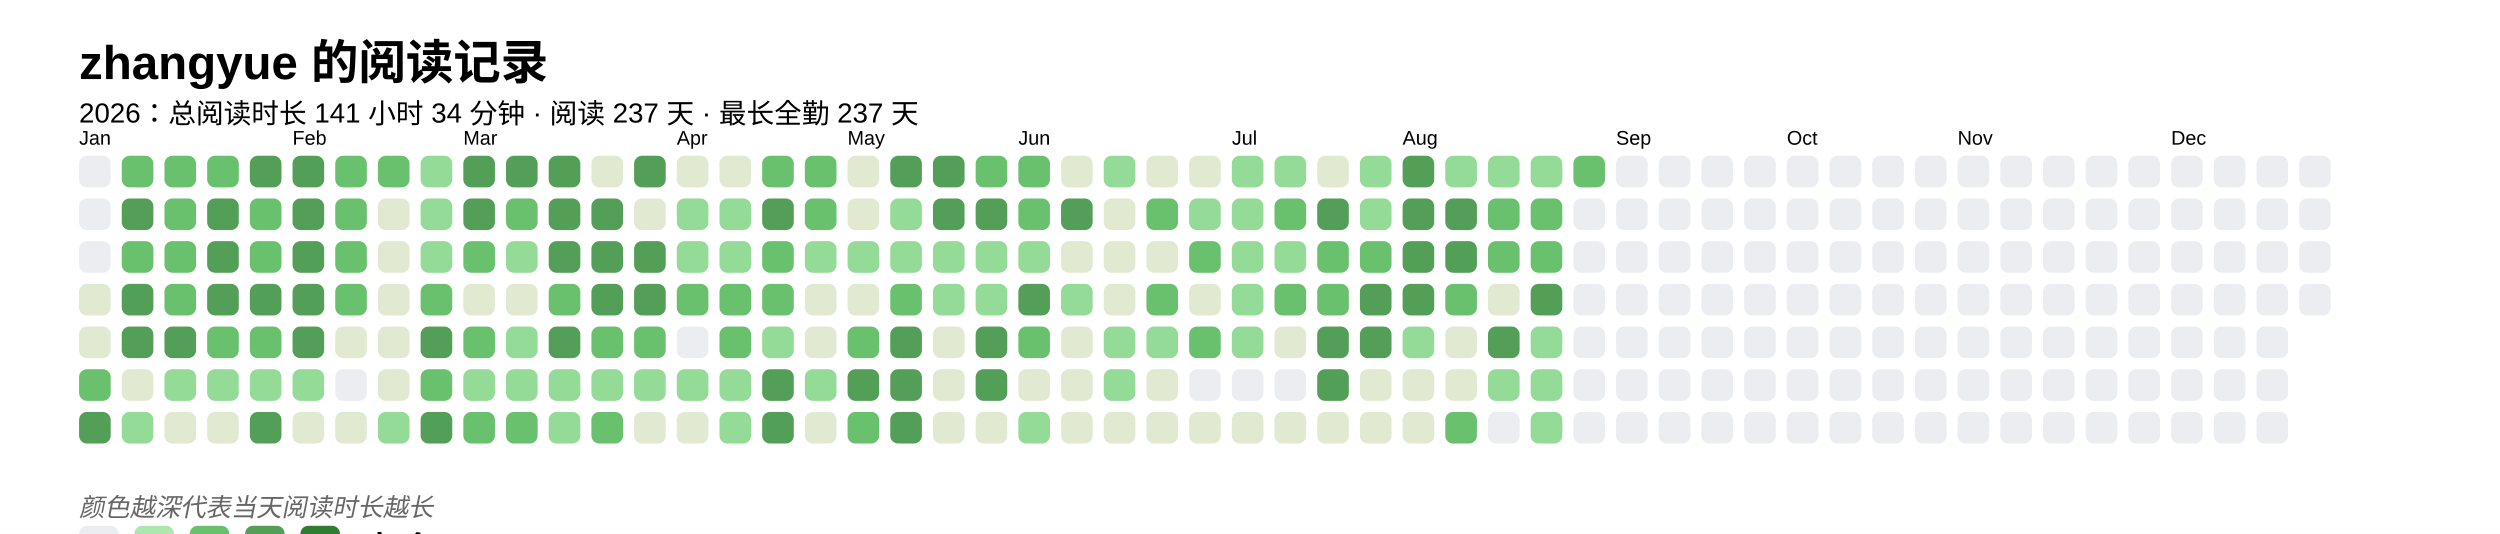
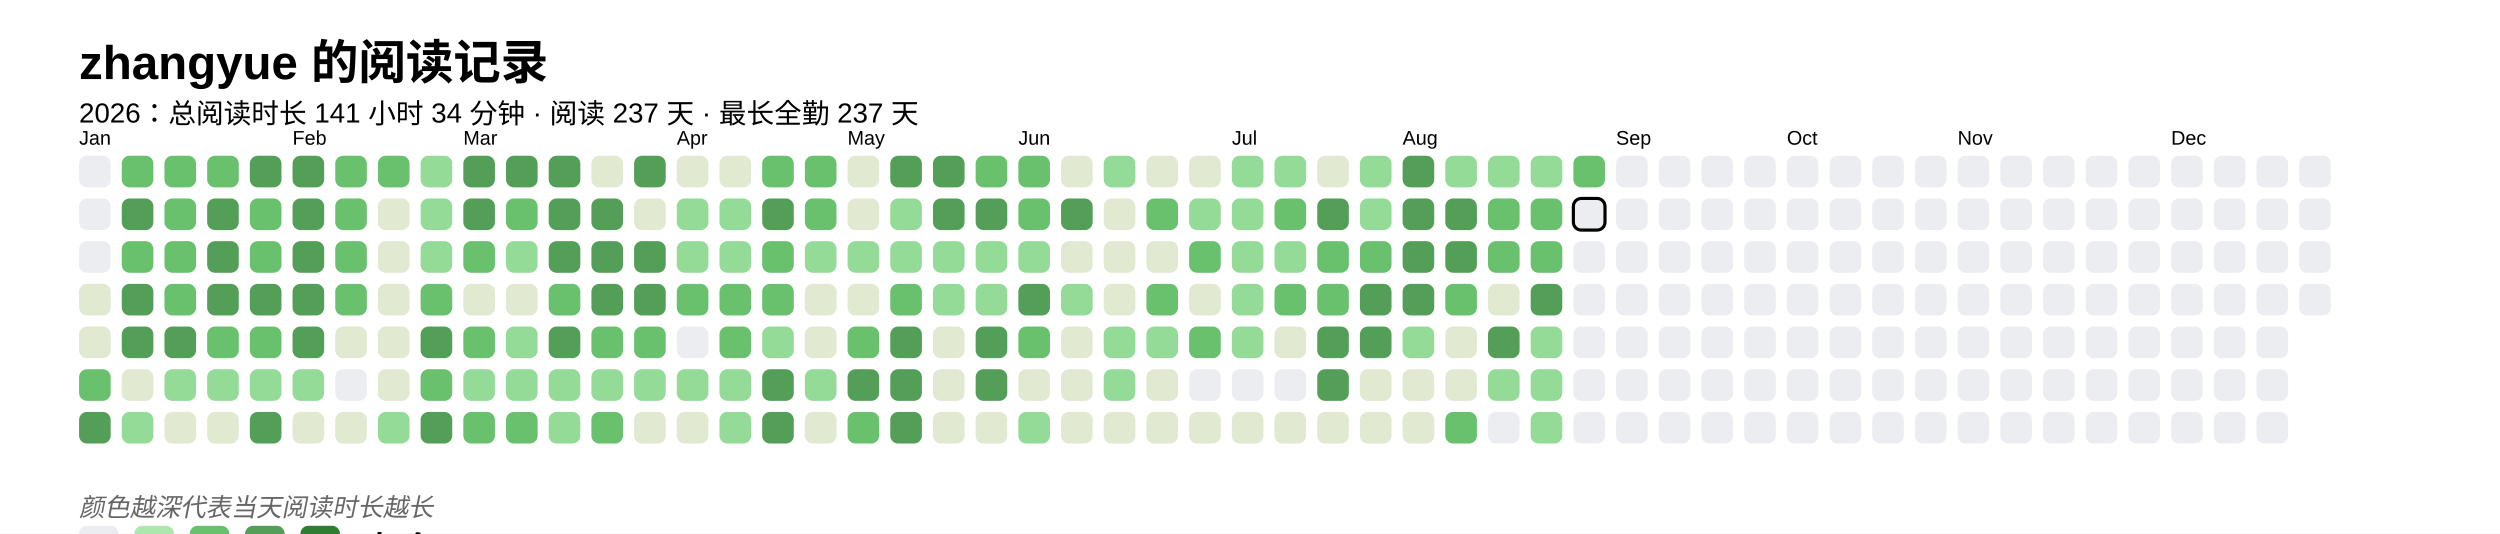
<svg xmlns="http://www.w3.org/2000/svg" baseProfile="full" height="67.5mm" version="1.1" viewBox="0,0,316.2,67.5" width="316.2mm">
  <defs />
  <rect fill="#FFFFFF" height="67.5" width="316.2" x="0" y="0" />
  <text fill="#000000" style="font-size:6px; font-family:Arial; font-weight:bold;" x="10" y="10">zhangyue 的阅读记录</text>
  <text fill="#000000" style="font-size:3.5px; font-family:Arial;" x="10" y="15.5">2026：总阅读时长 141 小时 34 分钟 · 阅读 237 天 · 最长全勤 237 天</text>
  <text fill="#000000" style="font-size:2.5px; font-family:Arial" x="10" y="18.3">Jan</text>
  <rect fill="#EBEDF0" height="4" rx="1" ry="1" width="4" x="10" y="19.7" />
  <rect fill="#EBEDF0" height="4" rx="1" ry="1" width="4" x="10" y="25.1" />
  <rect fill="#EBEDF0" height="4" rx="1" ry="1" width="4" x="10" y="30.5" />
  <rect fill="#e1e9d0" height="4" rx="1" ry="1" width="4" x="10" y="35.9" />
  <rect fill="#e1e9d0" height="4" rx="1" ry="1" width="4" x="10" y="41.3" />
  <rect fill="#69C16E" height="4" rx="1" ry="1" width="4" x="10" y="46.7" />
  <rect fill="#549F57" height="4" rx="1" ry="1" width="4" x="10" y="52.1" />
  <rect fill="#69C16E" height="4" rx="1" ry="1" width="4" x="15.4" y="19.7" />
  <rect fill="#549F57" height="4" rx="1" ry="1" width="4" x="15.4" y="25.1" />
  <rect fill="#69C16E" height="4" rx="1" ry="1" width="4" x="15.4" y="30.5" />
  <rect fill="#549F57" height="4" rx="1" ry="1" width="4" x="15.4" y="35.9" />
  <rect fill="#549F57" height="4" rx="1" ry="1" width="4" x="15.4" y="41.3" />
  <rect fill="#e1e9d0" height="4" rx="1" ry="1" width="4" x="15.4" y="46.7" />
  <rect fill="#93db96" height="4" rx="1" ry="1" width="4" x="15.4" y="52.1" />
  <rect fill="#69C16E" height="4" rx="1" ry="1" width="4" x="20.8" y="19.7" />
  <rect fill="#69C16E" height="4" rx="1" ry="1" width="4" x="20.8" y="25.1" />
  <rect fill="#69C16E" height="4" rx="1" ry="1" width="4" x="20.8" y="30.5" />
  <rect fill="#69C16E" height="4" rx="1" ry="1" width="4" x="20.8" y="35.9" />
  <rect fill="#549F57" height="4" rx="1" ry="1" width="4" x="20.8" y="41.3" />
  <rect fill="#93db96" height="4" rx="1" ry="1" width="4" x="20.8" y="46.7" />
  <rect fill="#e1e9d0" height="4" rx="1" ry="1" width="4" x="20.8" y="52.1" />
  <rect fill="#69C16E" height="4" rx="1" ry="1" width="4" x="26.2" y="19.7" />
  <rect fill="#549F57" height="4" rx="1" ry="1" width="4" x="26.2" y="25.1" />
  <rect fill="#549F57" height="4" rx="1" ry="1" width="4" x="26.2" y="30.5" />
  <rect fill="#549F57" height="4" rx="1" ry="1" width="4" x="26.2" y="35.9" />
  <rect fill="#69C16E" height="4" rx="1" ry="1" width="4" x="26.2" y="41.3" />
  <rect fill="#93db96" height="4" rx="1" ry="1" width="4" x="26.2" y="46.7" />
  <rect fill="#e1e9d0" height="4" rx="1" ry="1" width="4" x="26.2" y="52.1" />
  <rect fill="#549F57" height="4" rx="1" ry="1" width="4" x="31.6" y="19.7" />
  <rect fill="#69C16E" height="4" rx="1" ry="1" width="4" x="31.6" y="25.1" />
  <rect fill="#69C16E" height="4" rx="1" ry="1" width="4" x="31.6" y="30.5" />
  <rect fill="#549F57" height="4" rx="1" ry="1" width="4" x="31.6" y="35.9" />
  <rect fill="#69C16E" height="4" rx="1" ry="1" width="4" x="31.6" y="41.3" />
  <rect fill="#93db96" height="4" rx="1" ry="1" width="4" x="31.6" y="46.7" />
  <rect fill="#549F57" height="4" rx="1" ry="1" width="4" x="31.6" y="52.1" />
  <text fill="#000000" style="font-size:2.5px; font-family:Arial" x="37.0" y="18.3">Feb</text>
  <rect fill="#549F57" height="4" rx="1" ry="1" width="4" x="37.0" y="19.7" />
  <rect fill="#549F57" height="4" rx="1" ry="1" width="4" x="37.0" y="25.1" />
  <rect fill="#549F57" height="4" rx="1" ry="1" width="4" x="37.0" y="30.5" />
  <rect fill="#549F57" height="4" rx="1" ry="1" width="4" x="37.0" y="35.9" />
  <rect fill="#549F57" height="4" rx="1" ry="1" width="4" x="37.0" y="41.3" />
  <rect fill="#93db96" height="4" rx="1" ry="1" width="4" x="37.0" y="46.7" />
  <rect fill="#e1e9d0" height="4" rx="1" ry="1" width="4" x="37.0" y="52.1" />
  <rect fill="#69C16E" height="4" rx="1" ry="1" width="4" x="42.4" y="19.7" />
  <rect fill="#69C16E" height="4" rx="1" ry="1" width="4" x="42.4" y="25.1" />
  <rect fill="#69C16E" height="4" rx="1" ry="1" width="4" x="42.4" y="30.5" />
  <rect fill="#69C16E" height="4" rx="1" ry="1" width="4" x="42.4" y="35.9" />
  <rect fill="#e1e9d0" height="4" rx="1" ry="1" width="4" x="42.4" y="41.3" />
  <rect fill="#EBEDF0" height="4" rx="1" ry="1" width="4" x="42.4" y="46.7" />
  <rect fill="#e1e9d0" height="4" rx="1" ry="1" width="4" x="42.4" y="52.1" />
  <rect fill="#69C16E" height="4" rx="1" ry="1" width="4" x="47.8" y="19.7" />
  <rect fill="#e1e9d0" height="4" rx="1" ry="1" width="4" x="47.8" y="25.1" />
  <rect fill="#e1e9d0" height="4" rx="1" ry="1" width="4" x="47.8" y="30.5" />
  <rect fill="#e1e9d0" height="4" rx="1" ry="1" width="4" x="47.8" y="35.9" />
  <rect fill="#e1e9d0" height="4" rx="1" ry="1" width="4" x="47.8" y="41.3" />
  <rect fill="#e1e9d0" height="4" rx="1" ry="1" width="4" x="47.8" y="46.7" />
  <rect fill="#93db96" height="4" rx="1" ry="1" width="4" x="47.8" y="52.1" />
  <rect fill="#93db96" height="4" rx="1" ry="1" width="4" x="53.2" y="19.7" />
  <rect fill="#93db96" height="4" rx="1" ry="1" width="4" x="53.2" y="25.1" />
  <rect fill="#93db96" height="4" rx="1" ry="1" width="4" x="53.2" y="30.5" />
  <rect fill="#69C16E" height="4" rx="1" ry="1" width="4" x="53.2" y="35.9" />
  <rect fill="#549F57" height="4" rx="1" ry="1" width="4" x="53.2" y="41.3" />
  <rect fill="#69C16E" height="4" rx="1" ry="1" width="4" x="53.2" y="46.7" />
  <rect fill="#549F57" height="4" rx="1" ry="1" width="4" x="53.2" y="52.1" />
  <text fill="#000000" style="font-size:2.5px; font-family:Arial" x="58.6" y="18.3">Mar</text>
  <rect fill="#549F57" height="4" rx="1" ry="1" width="4" x="58.6" y="19.7" />
  <rect fill="#549F57" height="4" rx="1" ry="1" width="4" x="58.6" y="25.1" />
  <rect fill="#69C16E" height="4" rx="1" ry="1" width="4" x="58.6" y="30.5" />
  <rect fill="#e1e9d0" height="4" rx="1" ry="1" width="4" x="58.6" y="35.9" />
  <rect fill="#69C16E" height="4" rx="1" ry="1" width="4" x="58.6" y="41.3" />
  <rect fill="#93db96" height="4" rx="1" ry="1" width="4" x="58.6" y="46.7" />
  <rect fill="#69C16E" height="4" rx="1" ry="1" width="4" x="58.6" y="52.1" />
  <rect fill="#549F57" height="4" rx="1" ry="1" width="4" x="64" y="19.7" />
  <rect fill="#69C16E" height="4" rx="1" ry="1" width="4" x="64" y="25.1" />
  <rect fill="#93db96" height="4" rx="1" ry="1" width="4" x="64" y="30.5" />
  <rect fill="#e1e9d0" height="4" rx="1" ry="1" width="4" x="64" y="35.9" />
  <rect fill="#93db96" height="4" rx="1" ry="1" width="4" x="64" y="41.3" />
  <rect fill="#93db96" height="4" rx="1" ry="1" width="4" x="64" y="46.7" />
  <rect fill="#69C16E" height="4" rx="1" ry="1" width="4" x="64" y="52.1" />
  <rect fill="#549F57" height="4" rx="1" ry="1" width="4" x="69.4" y="19.7" />
  <rect fill="#549F57" height="4" rx="1" ry="1" width="4" x="69.4" y="25.1" />
  <rect fill="#549F57" height="4" rx="1" ry="1" width="4" x="69.4" y="30.5" />
  <rect fill="#69C16E" height="4" rx="1" ry="1" width="4" x="69.4" y="35.9" />
  <rect fill="#549F57" height="4" rx="1" ry="1" width="4" x="69.4" y="41.3" />
  <rect fill="#93db96" height="4" rx="1" ry="1" width="4" x="69.4" y="46.7" />
  <rect fill="#93db96" height="4" rx="1" ry="1" width="4" x="69.4" y="52.1" />
  <rect fill="#e1e9d0" height="4" rx="1" ry="1" width="4" x="74.8" y="19.7" />
  <rect fill="#549F57" height="4" rx="1" ry="1" width="4" x="74.8" y="25.1" />
  <rect fill="#549F57" height="4" rx="1" ry="1" width="4" x="74.8" y="30.5" />
  <rect fill="#549F57" height="4" rx="1" ry="1" width="4" x="74.8" y="35.9" />
  <rect fill="#69C16E" height="4" rx="1" ry="1" width="4" x="74.8" y="41.3" />
  <rect fill="#93db96" height="4" rx="1" ry="1" width="4" x="74.8" y="46.7" />
  <rect fill="#69C16E" height="4" rx="1" ry="1" width="4" x="74.8" y="52.1" />
  <rect fill="#549F57" height="4" rx="1" ry="1" width="4" x="80.2" y="19.7" />
  <rect fill="#e1e9d0" height="4" rx="1" ry="1" width="4" x="80.2" y="25.1" />
  <rect fill="#549F57" height="4" rx="1" ry="1" width="4" x="80.2" y="30.5" />
  <rect fill="#549F57" height="4" rx="1" ry="1" width="4" x="80.2" y="35.9" />
  <rect fill="#69C16E" height="4" rx="1" ry="1" width="4" x="80.2" y="41.3" />
  <rect fill="#93db96" height="4" rx="1" ry="1" width="4" x="80.2" y="46.7" />
  <rect fill="#e1e9d0" height="4" rx="1" ry="1" width="4" x="80.2" y="52.1" />
  <text fill="#000000" style="font-size:2.5px; font-family:Arial" x="85.6" y="18.3">Apr</text>
  <rect fill="#e1e9d0" height="4" rx="1" ry="1" width="4" x="85.6" y="19.7" />
  <rect fill="#93db96" height="4" rx="1" ry="1" width="4" x="85.6" y="25.1" />
  <rect fill="#93db96" height="4" rx="1" ry="1" width="4" x="85.6" y="30.5" />
  <rect fill="#69C16E" height="4" rx="1" ry="1" width="4" x="85.6" y="35.9" />
  <rect fill="#EBEDF0" height="4" rx="1" ry="1" width="4" x="85.6" y="41.3" />
  <rect fill="#93db96" height="4" rx="1" ry="1" width="4" x="85.6" y="46.7" />
  <rect fill="#e1e9d0" height="4" rx="1" ry="1" width="4" x="85.6" y="52.1" />
  <rect fill="#e1e9d0" height="4" rx="1" ry="1" width="4" x="91" y="19.7" />
  <rect fill="#93db96" height="4" rx="1" ry="1" width="4" x="91" y="25.1" />
  <rect fill="#93db96" height="4" rx="1" ry="1" width="4" x="91" y="30.5" />
  <rect fill="#69C16E" height="4" rx="1" ry="1" width="4" x="91" y="35.9" />
  <rect fill="#69C16E" height="4" rx="1" ry="1" width="4" x="91" y="41.3" />
  <rect fill="#93db96" height="4" rx="1" ry="1" width="4" x="91" y="46.7" />
  <rect fill="#93db96" height="4" rx="1" ry="1" width="4" x="91" y="52.1" />
  <rect fill="#69C16E" height="4" rx="1" ry="1" width="4" x="96.4" y="19.7" />
  <rect fill="#549F57" height="4" rx="1" ry="1" width="4" x="96.4" y="25.1" />
  <rect fill="#69C16E" height="4" rx="1" ry="1" width="4" x="96.4" y="30.5" />
  <rect fill="#69C16E" height="4" rx="1" ry="1" width="4" x="96.4" y="35.9" />
  <rect fill="#93db96" height="4" rx="1" ry="1" width="4" x="96.4" y="41.3" />
  <rect fill="#549F57" height="4" rx="1" ry="1" width="4" x="96.4" y="46.7" />
  <rect fill="#549F57" height="4" rx="1" ry="1" width="4" x="96.4" y="52.1" />
  <rect fill="#69C16E" height="4" rx="1" ry="1" width="4" x="101.8" y="19.7" />
  <rect fill="#69C16E" height="4" rx="1" ry="1" width="4" x="101.8" y="25.1" />
  <rect fill="#93db96" height="4" rx="1" ry="1" width="4" x="101.8" y="30.5" />
  <rect fill="#e1e9d0" height="4" rx="1" ry="1" width="4" x="101.8" y="35.9" />
  <rect fill="#e1e9d0" height="4" rx="1" ry="1" width="4" x="101.8" y="41.3" />
  <rect fill="#93db96" height="4" rx="1" ry="1" width="4" x="101.8" y="46.7" />
  <rect fill="#e1e9d0" height="4" rx="1" ry="1" width="4" x="101.8" y="52.1" />
  <text fill="#000000" style="font-size:2.5px; font-family:Arial" x="107.2" y="18.3">May</text>
  <rect fill="#e1e9d0" height="4" rx="1" ry="1" width="4" x="107.2" y="19.7" />
  <rect fill="#e1e9d0" height="4" rx="1" ry="1" width="4" x="107.2" y="25.1" />
  <rect fill="#93db96" height="4" rx="1" ry="1" width="4" x="107.2" y="30.5" />
  <rect fill="#e1e9d0" height="4" rx="1" ry="1" width="4" x="107.2" y="35.9" />
  <rect fill="#69C16E" height="4" rx="1" ry="1" width="4" x="107.2" y="41.3" />
  <rect fill="#549F57" height="4" rx="1" ry="1" width="4" x="107.2" y="46.7" />
  <rect fill="#69C16E" height="4" rx="1" ry="1" width="4" x="107.2" y="52.1" />
  <rect fill="#549F57" height="4" rx="1" ry="1" width="4" x="112.6" y="19.7" />
  <rect fill="#93db96" height="4" rx="1" ry="1" width="4" x="112.6" y="25.1" />
  <rect fill="#93db96" height="4" rx="1" ry="1" width="4" x="112.6" y="30.5" />
  <rect fill="#69C16E" height="4" rx="1" ry="1" width="4" x="112.6" y="35.9" />
  <rect fill="#549F57" height="4" rx="1" ry="1" width="4" x="112.6" y="41.3" />
  <rect fill="#549F57" height="4" rx="1" ry="1" width="4" x="112.6" y="46.7" />
  <rect fill="#549F57" height="4" rx="1" ry="1" width="4" x="112.6" y="52.1" />
  <rect fill="#549F57" height="4" rx="1" ry="1" width="4" x="118" y="19.7" />
  <rect fill="#549F57" height="4" rx="1" ry="1" width="4" x="118" y="25.1" />
  <rect fill="#93db96" height="4" rx="1" ry="1" width="4" x="118" y="30.5" />
  <rect fill="#93db96" height="4" rx="1" ry="1" width="4" x="118" y="35.9" />
  <rect fill="#e1e9d0" height="4" rx="1" ry="1" width="4" x="118" y="41.3" />
  <rect fill="#e1e9d0" height="4" rx="1" ry="1" width="4" x="118" y="46.7" />
  <rect fill="#e1e9d0" height="4" rx="1" ry="1" width="4" x="118" y="52.1" />
  <rect fill="#69C16E" height="4" rx="1" ry="1" width="4" x="123.4" y="19.7" />
  <rect fill="#549F57" height="4" rx="1" ry="1" width="4" x="123.4" y="25.1" />
  <rect fill="#93db96" height="4" rx="1" ry="1" width="4" x="123.4" y="30.5" />
  <rect fill="#93db96" height="4" rx="1" ry="1" width="4" x="123.4" y="35.9" />
  <rect fill="#549F57" height="4" rx="1" ry="1" width="4" x="123.4" y="41.3" />
  <rect fill="#549F57" height="4" rx="1" ry="1" width="4" x="123.4" y="46.7" />
  <rect fill="#e1e9d0" height="4" rx="1" ry="1" width="4" x="123.4" y="52.1" />
  <text fill="#000000" style="font-size:2.5px; font-family:Arial" x="128.8" y="18.3">Jun</text>
  <rect fill="#69C16E" height="4" rx="1" ry="1" width="4" x="128.8" y="19.7" />
  <rect fill="#69C16E" height="4" rx="1" ry="1" width="4" x="128.8" y="25.1" />
  <rect fill="#93db96" height="4" rx="1" ry="1" width="4" x="128.8" y="30.5" />
  <rect fill="#549F57" height="4" rx="1" ry="1" width="4" x="128.8" y="35.9" />
  <rect fill="#69C16E" height="4" rx="1" ry="1" width="4" x="128.8" y="41.3" />
  <rect fill="#e1e9d0" height="4" rx="1" ry="1" width="4" x="128.8" y="46.7" />
  <rect fill="#93db96" height="4" rx="1" ry="1" width="4" x="128.8" y="52.1" />
  <rect fill="#e1e9d0" height="4" rx="1" ry="1" width="4" x="134.2" y="19.7" />
  <rect fill="#549F57" height="4" rx="1" ry="1" width="4" x="134.2" y="25.1" />
  <rect fill="#e1e9d0" height="4" rx="1" ry="1" width="4" x="134.2" y="30.5" />
  <rect fill="#93db96" height="4" rx="1" ry="1" width="4" x="134.2" y="35.9" />
  <rect fill="#e1e9d0" height="4" rx="1" ry="1" width="4" x="134.2" y="41.3" />
  <rect fill="#e1e9d0" height="4" rx="1" ry="1" width="4" x="134.2" y="46.7" />
  <rect fill="#e1e9d0" height="4" rx="1" ry="1" width="4" x="134.2" y="52.1" />
  <rect fill="#93db96" height="4" rx="1" ry="1" width="4" x="139.6" y="19.7" />
  <rect fill="#e1e9d0" height="4" rx="1" ry="1" width="4" x="139.6" y="25.1" />
  <rect fill="#e1e9d0" height="4" rx="1" ry="1" width="4" x="139.6" y="30.5" />
  <rect fill="#e1e9d0" height="4" rx="1" ry="1" width="4" x="139.6" y="35.9" />
  <rect fill="#93db96" height="4" rx="1" ry="1" width="4" x="139.6" y="41.3" />
  <rect fill="#93db96" height="4" rx="1" ry="1" width="4" x="139.6" y="46.7" />
  <rect fill="#e1e9d0" height="4" rx="1" ry="1" width="4" x="139.6" y="52.1" />
  <rect fill="#e1e9d0" height="4" rx="1" ry="1" width="4" x="145" y="19.7" />
  <rect fill="#69C16E" height="4" rx="1" ry="1" width="4" x="145" y="25.1" />
  <rect fill="#e1e9d0" height="4" rx="1" ry="1" width="4" x="145" y="30.5" />
  <rect fill="#69C16E" height="4" rx="1" ry="1" width="4" x="145" y="35.9" />
  <rect fill="#93db96" height="4" rx="1" ry="1" width="4" x="145" y="41.3" />
  <rect fill="#e1e9d0" height="4" rx="1" ry="1" width="4" x="145" y="46.7" />
  <rect fill="#e1e9d0" height="4" rx="1" ry="1" width="4" x="145" y="52.1" />
  <rect fill="#e1e9d0" height="4" rx="1" ry="1" width="4" x="150.4" y="19.7" />
  <rect fill="#93db96" height="4" rx="1" ry="1" width="4" x="150.4" y="25.1" />
  <rect fill="#69C16E" height="4" rx="1" ry="1" width="4" x="150.4" y="30.5" />
  <rect fill="#e1e9d0" height="4" rx="1" ry="1" width="4" x="150.4" y="35.9" />
  <rect fill="#69C16E" height="4" rx="1" ry="1" width="4" x="150.4" y="41.3" />
  <rect fill="#EBEDF0" height="4" rx="1" ry="1" width="4" x="150.4" y="46.7" />
  <rect fill="#e1e9d0" height="4" rx="1" ry="1" width="4" x="150.4" y="52.1" />
  <text fill="#000000" style="font-size:2.5px; font-family:Arial" x="155.8" y="18.3">Jul</text>
  <rect fill="#93db96" height="4" rx="1" ry="1" width="4" x="155.8" y="19.7" />
  <rect fill="#93db96" height="4" rx="1" ry="1" width="4" x="155.8" y="25.1" />
  <rect fill="#93db96" height="4" rx="1" ry="1" width="4" x="155.8" y="30.5" />
  <rect fill="#93db96" height="4" rx="1" ry="1" width="4" x="155.8" y="35.9" />
  <rect fill="#93db96" height="4" rx="1" ry="1" width="4" x="155.8" y="41.3" />
  <rect fill="#EBEDF0" height="4" rx="1" ry="1" width="4" x="155.8" y="46.7" />
  <rect fill="#e1e9d0" height="4" rx="1" ry="1" width="4" x="155.8" y="52.1" />
  <rect fill="#93db96" height="4" rx="1" ry="1" width="4" x="161.2" y="19.7" />
  <rect fill="#69C16E" height="4" rx="1" ry="1" width="4" x="161.2" y="25.1" />
  <rect fill="#93db96" height="4" rx="1" ry="1" width="4" x="161.2" y="30.5" />
  <rect fill="#69C16E" height="4" rx="1" ry="1" width="4" x="161.2" y="35.9" />
  <rect fill="#e1e9d0" height="4" rx="1" ry="1" width="4" x="161.2" y="41.3" />
  <rect fill="#EBEDF0" height="4" rx="1" ry="1" width="4" x="161.2" y="46.7" />
  <rect fill="#e1e9d0" height="4" rx="1" ry="1" width="4" x="161.2" y="52.1" />
  <rect fill="#e1e9d0" height="4" rx="1" ry="1" width="4" x="166.6" y="19.7" />
  <rect fill="#549F57" height="4" rx="1" ry="1" width="4" x="166.6" y="25.1" />
  <rect fill="#69C16E" height="4" rx="1" ry="1" width="4" x="166.6" y="30.5" />
  <rect fill="#69C16E" height="4" rx="1" ry="1" width="4" x="166.6" y="35.9" />
  <rect fill="#549F57" height="4" rx="1" ry="1" width="4" x="166.6" y="41.3" />
  <rect fill="#549F57" height="4" rx="1" ry="1" width="4" x="166.6" y="46.7" />
  <rect fill="#e1e9d0" height="4" rx="1" ry="1" width="4" x="166.6" y="52.1" />
  <rect fill="#93db96" height="4" rx="1" ry="1" width="4" x="172" y="19.7" />
  <rect fill="#93db96" height="4" rx="1" ry="1" width="4" x="172" y="25.1" />
  <rect fill="#69C16E" height="4" rx="1" ry="1" width="4" x="172" y="30.5" />
  <rect fill="#549F57" height="4" rx="1" ry="1" width="4" x="172" y="35.9" />
  <rect fill="#549F57" height="4" rx="1" ry="1" width="4" x="172" y="41.3" />
  <rect fill="#e1e9d0" height="4" rx="1" ry="1" width="4" x="172" y="46.7" />
  <rect fill="#e1e9d0" height="4" rx="1" ry="1" width="4" x="172" y="52.1" />
  <text fill="#000000" style="font-size:2.5px; font-family:Arial" x="177.4" y="18.3">Aug</text>
  <rect fill="#549F57" height="4" rx="1" ry="1" width="4" x="177.4" y="19.7" />
  <rect fill="#549F57" height="4" rx="1" ry="1" width="4" x="177.4" y="25.1" />
  <rect fill="#549F57" height="4" rx="1" ry="1" width="4" x="177.4" y="30.5" />
  <rect fill="#549F57" height="4" rx="1" ry="1" width="4" x="177.4" y="35.9" />
  <rect fill="#93db96" height="4" rx="1" ry="1" width="4" x="177.4" y="41.3" />
  <rect fill="#e1e9d0" height="4" rx="1" ry="1" width="4" x="177.4" y="46.7" />
  <rect fill="#e1e9d0" height="4" rx="1" ry="1" width="4" x="177.4" y="52.1" />
  <rect fill="#93db96" height="4" rx="1" ry="1" width="4" x="182.8" y="19.7" />
  <rect fill="#549F57" height="4" rx="1" ry="1" width="4" x="182.8" y="25.1" />
  <rect fill="#549F57" height="4" rx="1" ry="1" width="4" x="182.8" y="30.5" />
  <rect fill="#69C16E" height="4" rx="1" ry="1" width="4" x="182.8" y="35.9" />
  <rect fill="#e1e9d0" height="4" rx="1" ry="1" width="4" x="182.8" y="41.3" />
  <rect fill="#e1e9d0" height="4" rx="1" ry="1" width="4" x="182.8" y="46.7" />
  <rect fill="#69C16E" height="4" rx="1" ry="1" width="4" x="182.8" y="52.1" />
  <rect fill="#93db96" height="4" rx="1" ry="1" width="4" x="188.2" y="19.7" />
  <rect fill="#69C16E" height="4" rx="1" ry="1" width="4" x="188.2" y="25.1" />
  <rect fill="#69C16E" height="4" rx="1" ry="1" width="4" x="188.2" y="30.5" />
  <rect fill="#e1e9d0" height="4" rx="1" ry="1" width="4" x="188.2" y="35.9" />
  <rect fill="#549F57" height="4" rx="1" ry="1" width="4" x="188.2" y="41.3" />
  <rect fill="#93db96" height="4" rx="1" ry="1" width="4" x="188.2" y="46.7" />
  <rect fill="#EBEDF0" height="4" rx="1" ry="1" width="4" x="188.2" y="52.1" />
  <rect fill="#93db96" height="4" rx="1" ry="1" width="4" x="193.6" y="19.7" />
  <rect fill="#69C16E" height="4" rx="1" ry="1" width="4" x="193.6" y="25.1" />
  <rect fill="#69C16E" height="4" rx="1" ry="1" width="4" x="193.6" y="30.5" />
  <rect fill="#549F57" height="4" rx="1" ry="1" width="4" x="193.6" y="35.9" />
  <rect fill="#93db96" height="4" rx="1" ry="1" width="4" x="193.6" y="41.3" />
  <rect fill="#93db96" height="4" rx="1" ry="1" width="4" x="193.6" y="46.7" />
  <rect fill="#93db96" height="4" rx="1" ry="1" width="4" x="193.6" y="52.1" />
  <rect fill="#69C16E" height="4" rx="1" ry="1" width="4" x="199" y="19.7" />
-   <rect fill="#EBEDF0" height="4" rx="1" ry="1" width="4" x="199" y="25.1" />
+   <rect fill="#EBEDF0" height="4" rx="1" ry="1" width="4" x="199" y="25.1" stroke="#000000" stroke-width="0.4" />
  <rect fill="#EBEDF0" height="4" rx="1" ry="1" width="4" x="199" y="30.5" />
  <rect fill="#EBEDF0" height="4" rx="1" ry="1" width="4" x="199" y="35.9" />
  <rect fill="#EBEDF0" height="4" rx="1" ry="1" width="4" x="199" y="41.3" />
  <rect fill="#EBEDF0" height="4" rx="1" ry="1" width="4" x="199" y="46.7" />
  <rect fill="#EBEDF0" height="4" rx="1" ry="1" width="4" x="199" y="52.1" />
  <text fill="#000000" style="font-size:2.5px; font-family:Arial" x="204.4" y="18.3">Sep</text>
  <rect fill="#EBEDF0" height="4" rx="1" ry="1" width="4" x="204.4" y="19.7" />
  <rect fill="#EBEDF0" height="4" rx="1" ry="1" width="4" x="204.4" y="25.1" />
  <rect fill="#EBEDF0" height="4" rx="1" ry="1" width="4" x="204.4" y="30.5" />
  <rect fill="#EBEDF0" height="4" rx="1" ry="1" width="4" x="204.4" y="35.9" />
  <rect fill="#EBEDF0" height="4" rx="1" ry="1" width="4" x="204.4" y="41.3" />
  <rect fill="#EBEDF0" height="4" rx="1" ry="1" width="4" x="204.4" y="46.7" />
  <rect fill="#EBEDF0" height="4" rx="1" ry="1" width="4" x="204.4" y="52.1" />
  <rect fill="#EBEDF0" height="4" rx="1" ry="1" width="4" x="209.8" y="19.7" />
  <rect fill="#EBEDF0" height="4" rx="1" ry="1" width="4" x="209.8" y="25.1" />
  <rect fill="#EBEDF0" height="4" rx="1" ry="1" width="4" x="209.8" y="30.5" />
  <rect fill="#EBEDF0" height="4" rx="1" ry="1" width="4" x="209.8" y="35.9" />
  <rect fill="#EBEDF0" height="4" rx="1" ry="1" width="4" x="209.8" y="41.3" />
  <rect fill="#EBEDF0" height="4" rx="1" ry="1" width="4" x="209.8" y="46.7" />
  <rect fill="#EBEDF0" height="4" rx="1" ry="1" width="4" x="209.8" y="52.1" />
  <rect fill="#EBEDF0" height="4" rx="1" ry="1" width="4" x="215.2" y="19.7" />
  <rect fill="#EBEDF0" height="4" rx="1" ry="1" width="4" x="215.2" y="25.1" />
  <rect fill="#EBEDF0" height="4" rx="1" ry="1" width="4" x="215.2" y="30.5" />
  <rect fill="#EBEDF0" height="4" rx="1" ry="1" width="4" x="215.2" y="35.9" />
  <rect fill="#EBEDF0" height="4" rx="1" ry="1" width="4" x="215.2" y="41.3" />
  <rect fill="#EBEDF0" height="4" rx="1" ry="1" width="4" x="215.2" y="46.7" />
  <rect fill="#EBEDF0" height="4" rx="1" ry="1" width="4" x="215.2" y="52.1" />
  <rect fill="#EBEDF0" height="4" rx="1" ry="1" width="4" x="220.6" y="19.7" />
  <rect fill="#EBEDF0" height="4" rx="1" ry="1" width="4" x="220.6" y="25.1" />
  <rect fill="#EBEDF0" height="4" rx="1" ry="1" width="4" x="220.6" y="30.5" />
  <rect fill="#EBEDF0" height="4" rx="1" ry="1" width="4" x="220.6" y="35.9" />
  <rect fill="#EBEDF0" height="4" rx="1" ry="1" width="4" x="220.6" y="41.3" />
  <rect fill="#EBEDF0" height="4" rx="1" ry="1" width="4" x="220.6" y="46.7" />
  <rect fill="#EBEDF0" height="4" rx="1" ry="1" width="4" x="220.6" y="52.1" />
  <text fill="#000000" style="font-size:2.5px; font-family:Arial" x="226" y="18.3">Oct</text>
  <rect fill="#EBEDF0" height="4" rx="1" ry="1" width="4" x="226" y="19.7" />
  <rect fill="#EBEDF0" height="4" rx="1" ry="1" width="4" x="226" y="25.1" />
  <rect fill="#EBEDF0" height="4" rx="1" ry="1" width="4" x="226" y="30.5" />
  <rect fill="#EBEDF0" height="4" rx="1" ry="1" width="4" x="226" y="35.9" />
  <rect fill="#EBEDF0" height="4" rx="1" ry="1" width="4" x="226" y="41.3" />
  <rect fill="#EBEDF0" height="4" rx="1" ry="1" width="4" x="226" y="46.7" />
  <rect fill="#EBEDF0" height="4" rx="1" ry="1" width="4" x="226" y="52.1" />
  <rect fill="#EBEDF0" height="4" rx="1" ry="1" width="4" x="231.4" y="19.7" />
  <rect fill="#EBEDF0" height="4" rx="1" ry="1" width="4" x="231.4" y="25.1" />
  <rect fill="#EBEDF0" height="4" rx="1" ry="1" width="4" x="231.4" y="30.5" />
  <rect fill="#EBEDF0" height="4" rx="1" ry="1" width="4" x="231.4" y="35.9" />
  <rect fill="#EBEDF0" height="4" rx="1" ry="1" width="4" x="231.4" y="41.3" />
  <rect fill="#EBEDF0" height="4" rx="1" ry="1" width="4" x="231.4" y="46.7" />
  <rect fill="#EBEDF0" height="4" rx="1" ry="1" width="4" x="231.4" y="52.1" />
  <rect fill="#EBEDF0" height="4" rx="1" ry="1" width="4" x="236.8" y="19.7" />
  <rect fill="#EBEDF0" height="4" rx="1" ry="1" width="4" x="236.8" y="25.1" />
  <rect fill="#EBEDF0" height="4" rx="1" ry="1" width="4" x="236.8" y="30.5" />
  <rect fill="#EBEDF0" height="4" rx="1" ry="1" width="4" x="236.8" y="35.9" />
  <rect fill="#EBEDF0" height="4" rx="1" ry="1" width="4" x="236.8" y="41.3" />
  <rect fill="#EBEDF0" height="4" rx="1" ry="1" width="4" x="236.8" y="46.7" />
  <rect fill="#EBEDF0" height="4" rx="1" ry="1" width="4" x="236.8" y="52.1" />
  <rect fill="#EBEDF0" height="4" rx="1" ry="1" width="4" x="242.2" y="19.7" />
  <rect fill="#EBEDF0" height="4" rx="1" ry="1" width="4" x="242.2" y="25.1" />
  <rect fill="#EBEDF0" height="4" rx="1" ry="1" width="4" x="242.2" y="30.5" />
  <rect fill="#EBEDF0" height="4" rx="1" ry="1" width="4" x="242.2" y="35.9" />
  <rect fill="#EBEDF0" height="4" rx="1" ry="1" width="4" x="242.2" y="41.3" />
  <rect fill="#EBEDF0" height="4" rx="1" ry="1" width="4" x="242.2" y="46.7" />
  <rect fill="#EBEDF0" height="4" rx="1" ry="1" width="4" x="242.2" y="52.1" />
  <text fill="#000000" style="font-size:2.5px; font-family:Arial" x="247.6" y="18.3">Nov</text>
  <rect fill="#EBEDF0" height="4" rx="1" ry="1" width="4" x="247.6" y="19.7" />
  <rect fill="#EBEDF0" height="4" rx="1" ry="1" width="4" x="247.6" y="25.1" />
  <rect fill="#EBEDF0" height="4" rx="1" ry="1" width="4" x="247.6" y="30.5" />
  <rect fill="#EBEDF0" height="4" rx="1" ry="1" width="4" x="247.6" y="35.9" />
  <rect fill="#EBEDF0" height="4" rx="1" ry="1" width="4" x="247.6" y="41.3" />
  <rect fill="#EBEDF0" height="4" rx="1" ry="1" width="4" x="247.6" y="46.7" />
  <rect fill="#EBEDF0" height="4" rx="1" ry="1" width="4" x="247.6" y="52.1" />
  <rect fill="#EBEDF0" height="4" rx="1" ry="1" width="4" x="253" y="19.7" />
  <rect fill="#EBEDF0" height="4" rx="1" ry="1" width="4" x="253" y="25.1" />
  <rect fill="#EBEDF0" height="4" rx="1" ry="1" width="4" x="253" y="30.5" />
  <rect fill="#EBEDF0" height="4" rx="1" ry="1" width="4" x="253" y="35.9" />
  <rect fill="#EBEDF0" height="4" rx="1" ry="1" width="4" x="253" y="41.3" />
  <rect fill="#EBEDF0" height="4" rx="1" ry="1" width="4" x="253" y="46.7" />
  <rect fill="#EBEDF0" height="4" rx="1" ry="1" width="4" x="253" y="52.1" />
  <rect fill="#EBEDF0" height="4" rx="1" ry="1" width="4" x="258.4" y="19.7" />
  <rect fill="#EBEDF0" height="4" rx="1" ry="1" width="4" x="258.4" y="25.1" />
  <rect fill="#EBEDF0" height="4" rx="1" ry="1" width="4" x="258.4" y="30.5" />
  <rect fill="#EBEDF0" height="4" rx="1" ry="1" width="4" x="258.4" y="35.9" />
  <rect fill="#EBEDF0" height="4" rx="1" ry="1" width="4" x="258.4" y="41.3" />
  <rect fill="#EBEDF0" height="4" rx="1" ry="1" width="4" x="258.4" y="46.7" />
  <rect fill="#EBEDF0" height="4" rx="1" ry="1" width="4" x="258.4" y="52.1" />
  <rect fill="#EBEDF0" height="4" rx="1" ry="1" width="4" x="263.8" y="19.7" />
  <rect fill="#EBEDF0" height="4" rx="1" ry="1" width="4" x="263.8" y="25.1" />
  <rect fill="#EBEDF0" height="4" rx="1" ry="1" width="4" x="263.8" y="30.5" />
  <rect fill="#EBEDF0" height="4" rx="1" ry="1" width="4" x="263.8" y="35.9" />
  <rect fill="#EBEDF0" height="4" rx="1" ry="1" width="4" x="263.8" y="41.3" />
  <rect fill="#EBEDF0" height="4" rx="1" ry="1" width="4" x="263.8" y="46.7" />
  <rect fill="#EBEDF0" height="4" rx="1" ry="1" width="4" x="263.8" y="52.1" />
  <rect fill="#EBEDF0" height="4" rx="1" ry="1" width="4" x="269.2" y="19.7" />
  <rect fill="#EBEDF0" height="4" rx="1" ry="1" width="4" x="269.2" y="25.1" />
  <rect fill="#EBEDF0" height="4" rx="1" ry="1" width="4" x="269.2" y="30.5" />
  <rect fill="#EBEDF0" height="4" rx="1" ry="1" width="4" x="269.2" y="35.9" />
  <rect fill="#EBEDF0" height="4" rx="1" ry="1" width="4" x="269.2" y="41.3" />
  <rect fill="#EBEDF0" height="4" rx="1" ry="1" width="4" x="269.2" y="46.7" />
  <rect fill="#EBEDF0" height="4" rx="1" ry="1" width="4" x="269.2" y="52.1" />
  <text fill="#000000" style="font-size:2.5px; font-family:Arial" x="274.6" y="18.3">Dec</text>
  <rect fill="#EBEDF0" height="4" rx="1" ry="1" width="4" x="274.6" y="19.7" />
  <rect fill="#EBEDF0" height="4" rx="1" ry="1" width="4" x="274.6" y="25.1" />
  <rect fill="#EBEDF0" height="4" rx="1" ry="1" width="4" x="274.6" y="30.5" />
  <rect fill="#EBEDF0" height="4" rx="1" ry="1" width="4" x="274.6" y="35.9" />
  <rect fill="#EBEDF0" height="4" rx="1" ry="1" width="4" x="274.6" y="41.3" />
  <rect fill="#EBEDF0" height="4" rx="1" ry="1" width="4" x="274.6" y="46.7" />
  <rect fill="#EBEDF0" height="4" rx="1" ry="1" width="4" x="274.6" y="52.1" />
  <rect fill="#EBEDF0" height="4" rx="1" ry="1" width="4" x="280" y="19.7" />
  <rect fill="#EBEDF0" height="4" rx="1" ry="1" width="4" x="280" y="25.1" />
  <rect fill="#EBEDF0" height="4" rx="1" ry="1" width="4" x="280" y="30.5" />
  <rect fill="#EBEDF0" height="4" rx="1" ry="1" width="4" x="280" y="35.9" />
  <rect fill="#EBEDF0" height="4" rx="1" ry="1" width="4" x="280" y="41.3" />
  <rect fill="#EBEDF0" height="4" rx="1" ry="1" width="4" x="280" y="46.7" />
  <rect fill="#EBEDF0" height="4" rx="1" ry="1" width="4" x="280" y="52.1" />
  <rect fill="#EBEDF0" height="4" rx="1" ry="1" width="4" x="285.4" y="19.7" />
  <rect fill="#EBEDF0" height="4" rx="1" ry="1" width="4" x="285.4" y="25.1" />
  <rect fill="#EBEDF0" height="4" rx="1" ry="1" width="4" x="285.4" y="30.5" />
  <rect fill="#EBEDF0" height="4" rx="1" ry="1" width="4" x="285.4" y="35.9" />
  <rect fill="#EBEDF0" height="4" rx="1" ry="1" width="4" x="285.4" y="41.3" />
  <rect fill="#EBEDF0" height="4" rx="1" ry="1" width="4" x="285.4" y="46.7" />
  <rect fill="#EBEDF0" height="4" rx="1" ry="1" width="4" x="285.4" y="52.1" />
  <rect fill="#EBEDF0" height="4" rx="1" ry="1" width="4" x="290.8" y="19.7" />
  <rect fill="#EBEDF0" height="4" rx="1" ry="1" width="4" x="290.8" y="25.1" />
  <rect fill="#EBEDF0" height="4" rx="1" ry="1" width="4" x="290.8" y="30.5" />
  <rect fill="#EBEDF0" height="4" rx="1" ry="1" width="4" x="290.8" y="35.9" />
  <text fill="#666666" style="font-size:3.2px; font-family:Arial; font-style:italic;" x="10" y="65.3">颜色越深代表当天阅读时长越长</text>
  <rect fill="#EBEDF0" x="10.0" y="66.5" width="5.0" height="5.0" rx="1" ry="1" />
  <text fill="#000000" style="font-size:3.5px; font-family:Arial;" x="10.0" y="75.3">0</text>
  <rect fill="#ACE7AE" x="17.0" y="66.5" width="5.0" height="5.0" rx="1" ry="1" />
  <text fill="#000000" style="font-size:3.5px; font-family:Arial;" x="17.0" y="75.3">&lt;30 分</text>
  <rect fill="#69C16E" x="24.0" y="66.5" width="5.0" height="5.0" rx="1" ry="1" />
  <text fill="#000000" style="font-size:3.5px; font-family:Arial;" x="24.0" y="75.3">30-60 分</text>
  <rect fill="#549F57" x="31.0" y="66.5" width="5.0" height="5.0" rx="1" ry="1" />
  <text fill="#000000" style="font-size:3.5px; font-family:Arial;" x="31.0" y="75.3">1-2 小时</text>
  <rect fill="#2F7D32" x="38.0" y="66.5" width="5.0" height="5.0" rx="1" ry="1" />
  <text fill="#000000" style="font-size:3.5px; font-family:Arial;" x="38.0" y="75.3">2 小时+</text>
  <text fill="#000000" style="font-size:4px; font-family:Arial; font-weight:bold;" x="46.0" y="70.7">少</text>
  <text fill="#000000" style="font-size:4px; font-family:Arial; font-weight:bold;" x="51.0" y="70.7">多</text>
</svg>
